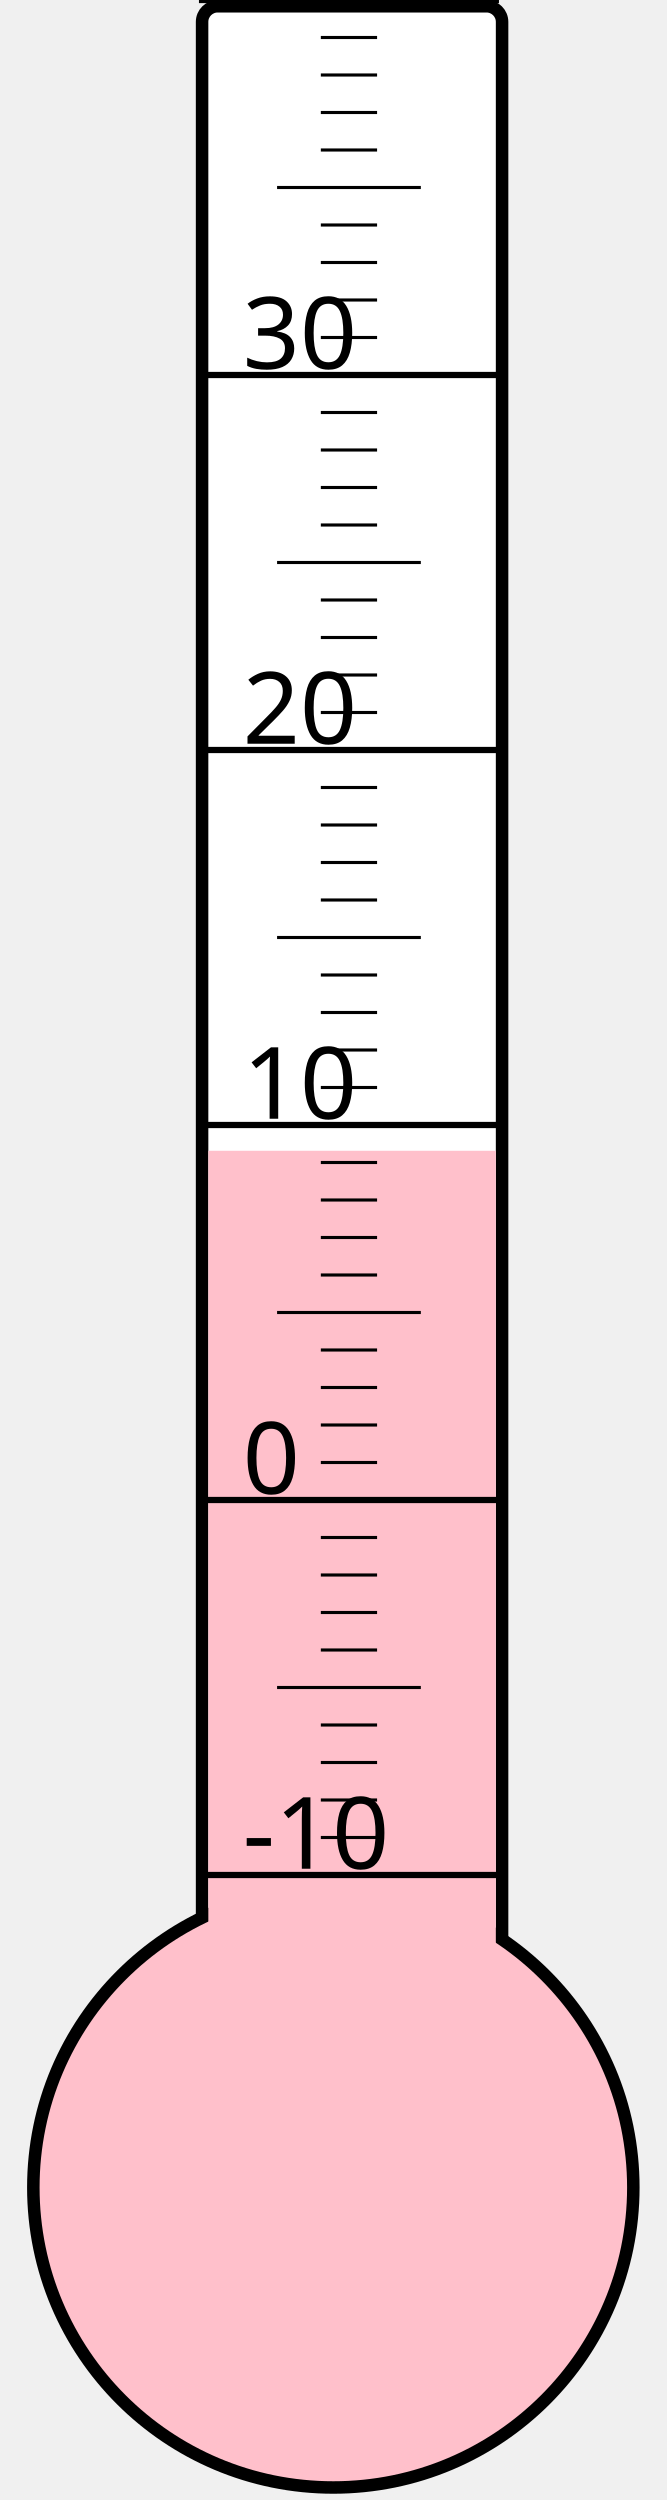
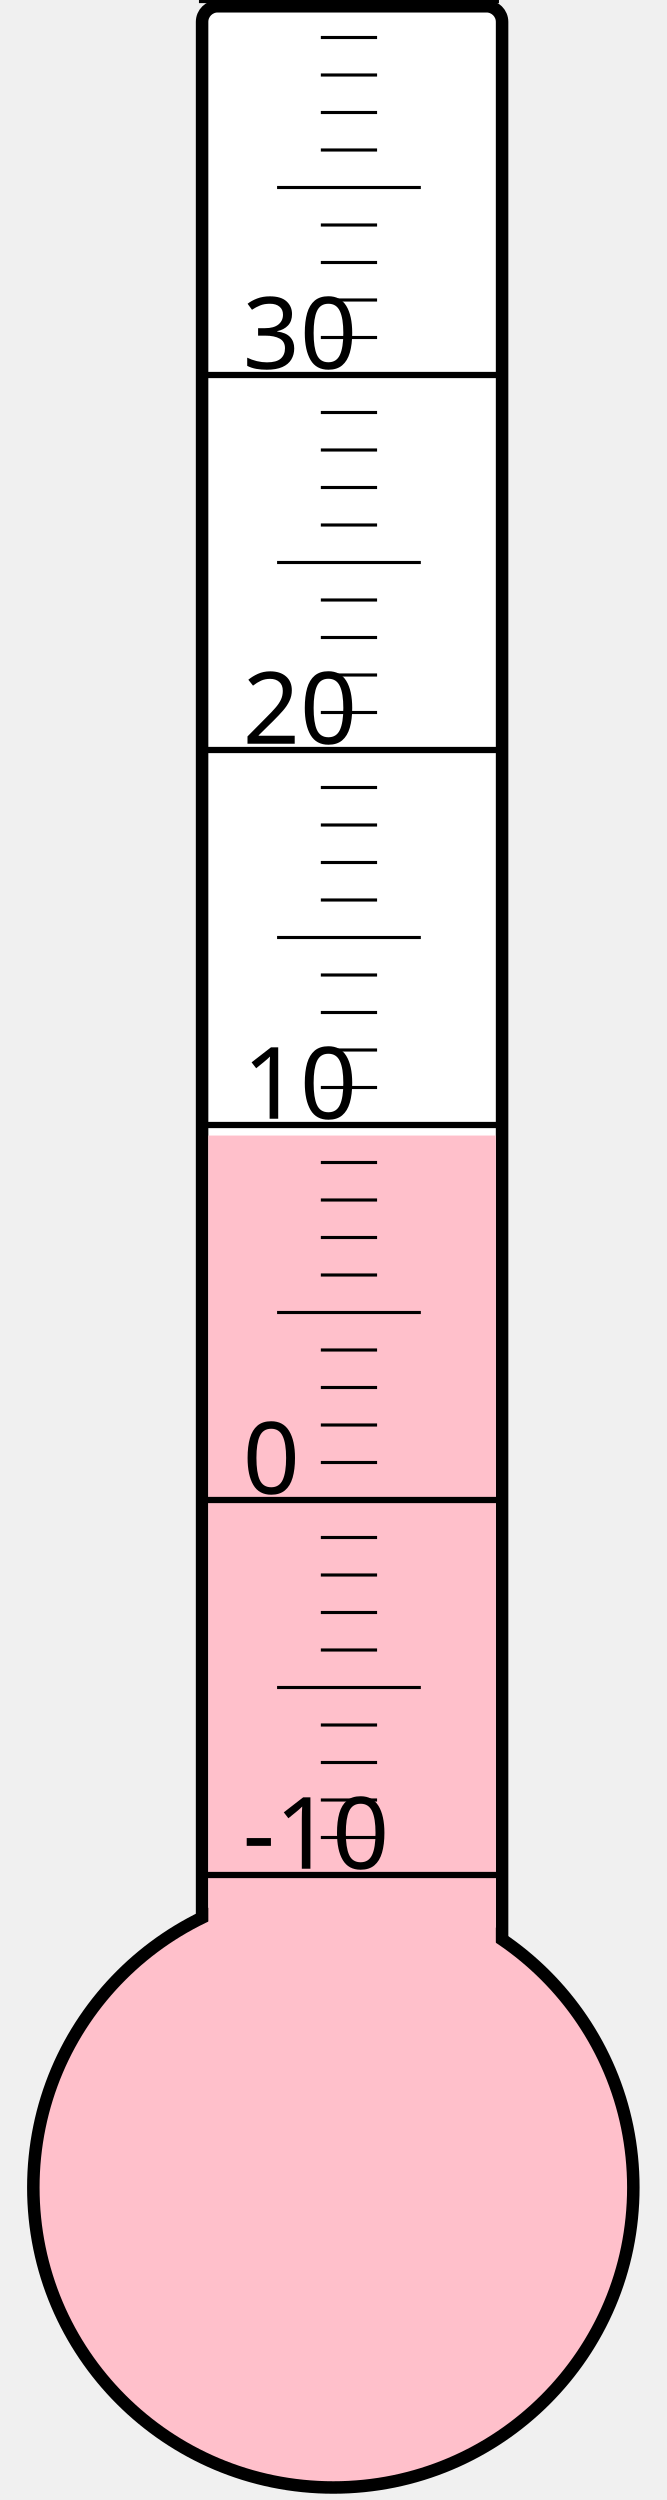
<svg xmlns="http://www.w3.org/2000/svg" width="40px" height="150px" viewBox="0 0 200 800">
  <rect width="200" height="800" x="0" y="0" style="fill: #ffffeb; fill-opacity: 0;" />
  <rect width="96" height="680" x="58" y="2" rx="5" ry="5" style="fill: white; fill-opacity: 1; stroke: black; stroke-width: 4;" />
  <circle cx="100" cy="700" r="96" style="fill: pink; stroke: black; stroke-width: 4;" />
-   <rect width="92" height="331.75" x="60" y="368.25" style="fill: pink; fill-opacity: 1; stroke-width: 0;" />
+   <rect width="92" height="336.625" x="60" y="363.375" style="fill: pink; fill-opacity: 1; stroke-width: 0;" />
  <text x="71" y="598" style="font-family: sans-serif; font-size: 24pt;">-10</text>
  <text x="71" y="478" style="font-family: sans-serif; font-size: 24pt;">0</text>
  <text x="71" y="358" style="font-family: sans-serif; font-size: 24pt;">10</text>
  <text x="71" y="238" style="font-family: sans-serif; font-size: 24pt;">20</text>
  <text x="71" y="118" style="font-family: sans-serif; font-size: 24pt;">30</text>
  <g style="stroke: black;">
    <line x1="57" y1="600" x2="153" y2="600" style="stroke-width: 2;" />
    <line x1="96" y1="588" x2="114" y2="588" style="stroke-width: 1;" />
    <line x1="96" y1="576" x2="114" y2="576" style="stroke-width: 1;" />
    <line x1="96" y1="564" x2="114" y2="564" style="stroke-width: 1;" />
    <line x1="96" y1="552" x2="114" y2="552" style="stroke-width: 1;" />
    <line x1="82" y1="540" x2="128" y2="540" style="stroke-width: 1;" />
    <line x1="96" y1="528" x2="114" y2="528" style="stroke-width: 1;" />
    <line x1="96" y1="516" x2="114" y2="516" style="stroke-width: 1;" />
    <line x1="96" y1="504" x2="114" y2="504" style="stroke-width: 1;" />
    <line x1="96" y1="492" x2="114" y2="492" style="stroke-width: 1;" />
    <line x1="57" y1="480" x2="153" y2="480" style="stroke-width: 2;" />
    <line x1="96" y1="468" x2="114" y2="468" style="stroke-width: 1;" />
    <line x1="96" y1="456" x2="114" y2="456" style="stroke-width: 1;" />
    <line x1="96" y1="444" x2="114" y2="444" style="stroke-width: 1;" />
    <line x1="96" y1="432" x2="114" y2="432" style="stroke-width: 1;" />
    <line x1="82" y1="420" x2="128" y2="420" style="stroke-width: 1;" />
    <line x1="96" y1="408" x2="114" y2="408" style="stroke-width: 1;" />
    <line x1="96" y1="396" x2="114" y2="396" style="stroke-width: 1;" />
    <line x1="96" y1="384" x2="114" y2="384" style="stroke-width: 1;" />
    <line x1="96" y1="372" x2="114" y2="372" style="stroke-width: 1;" />
    <line x1="57" y1="360" x2="153" y2="360" style="stroke-width: 2;" />
    <line x1="96" y1="348" x2="114" y2="348" style="stroke-width: 1;" />
    <line x1="96" y1="336" x2="114" y2="336" style="stroke-width: 1;" />
    <line x1="96" y1="324" x2="114" y2="324" style="stroke-width: 1;" />
    <line x1="96" y1="312" x2="114" y2="312" style="stroke-width: 1;" />
    <line x1="82" y1="300" x2="128" y2="300" style="stroke-width: 1;" />
    <line x1="96" y1="288" x2="114" y2="288" style="stroke-width: 1;" />
    <line x1="96" y1="276" x2="114" y2="276" style="stroke-width: 1;" />
    <line x1="96" y1="264" x2="114" y2="264" style="stroke-width: 1;" />
    <line x1="96" y1="252" x2="114" y2="252" style="stroke-width: 1;" />
    <line x1="57" y1="240" x2="153" y2="240" style="stroke-width: 2;" />
    <line x1="96" y1="228" x2="114" y2="228" style="stroke-width: 1;" />
    <line x1="96" y1="216" x2="114" y2="216" style="stroke-width: 1;" />
    <line x1="96" y1="204" x2="114" y2="204" style="stroke-width: 1;" />
    <line x1="96" y1="192" x2="114" y2="192" style="stroke-width: 1;" />
    <line x1="82" y1="180" x2="128" y2="180" style="stroke-width: 1;" />
    <line x1="96" y1="168" x2="114" y2="168" style="stroke-width: 1;" />
    <line x1="96" y1="156" x2="114" y2="156" style="stroke-width: 1;" />
    <line x1="96" y1="144" x2="114" y2="144" style="stroke-width: 1;" />
    <line x1="96" y1="132" x2="114" y2="132" style="stroke-width: 1;" />
    <line x1="57" y1="120" x2="153" y2="120" style="stroke-width: 2;" />
    <line x1="96" y1="108" x2="114" y2="108" style="stroke-width: 1;" />
    <line x1="96" y1="96" x2="114" y2="96" style="stroke-width: 1;" />
    <line x1="96" y1="84" x2="114" y2="84" style="stroke-width: 1;" />
    <line x1="96" y1="72" x2="114" y2="72" style="stroke-width: 1;" />
    <line x1="82" y1="60" x2="128" y2="60" style="stroke-width: 1;" />
    <line x1="96" y1="48" x2="114" y2="48" style="stroke-width: 1;" />
    <line x1="96" y1="36" x2="114" y2="36" style="stroke-width: 1;" />
    <line x1="96" y1="24" x2="114" y2="24" style="stroke-width: 1;" />
    <line x1="96" y1="12" x2="114" y2="12" style="stroke-width: 1;" />
    <line x1="57" y1="0" x2="153" y2="0" style="stroke-width: 2;" />
  </g>
</svg>
